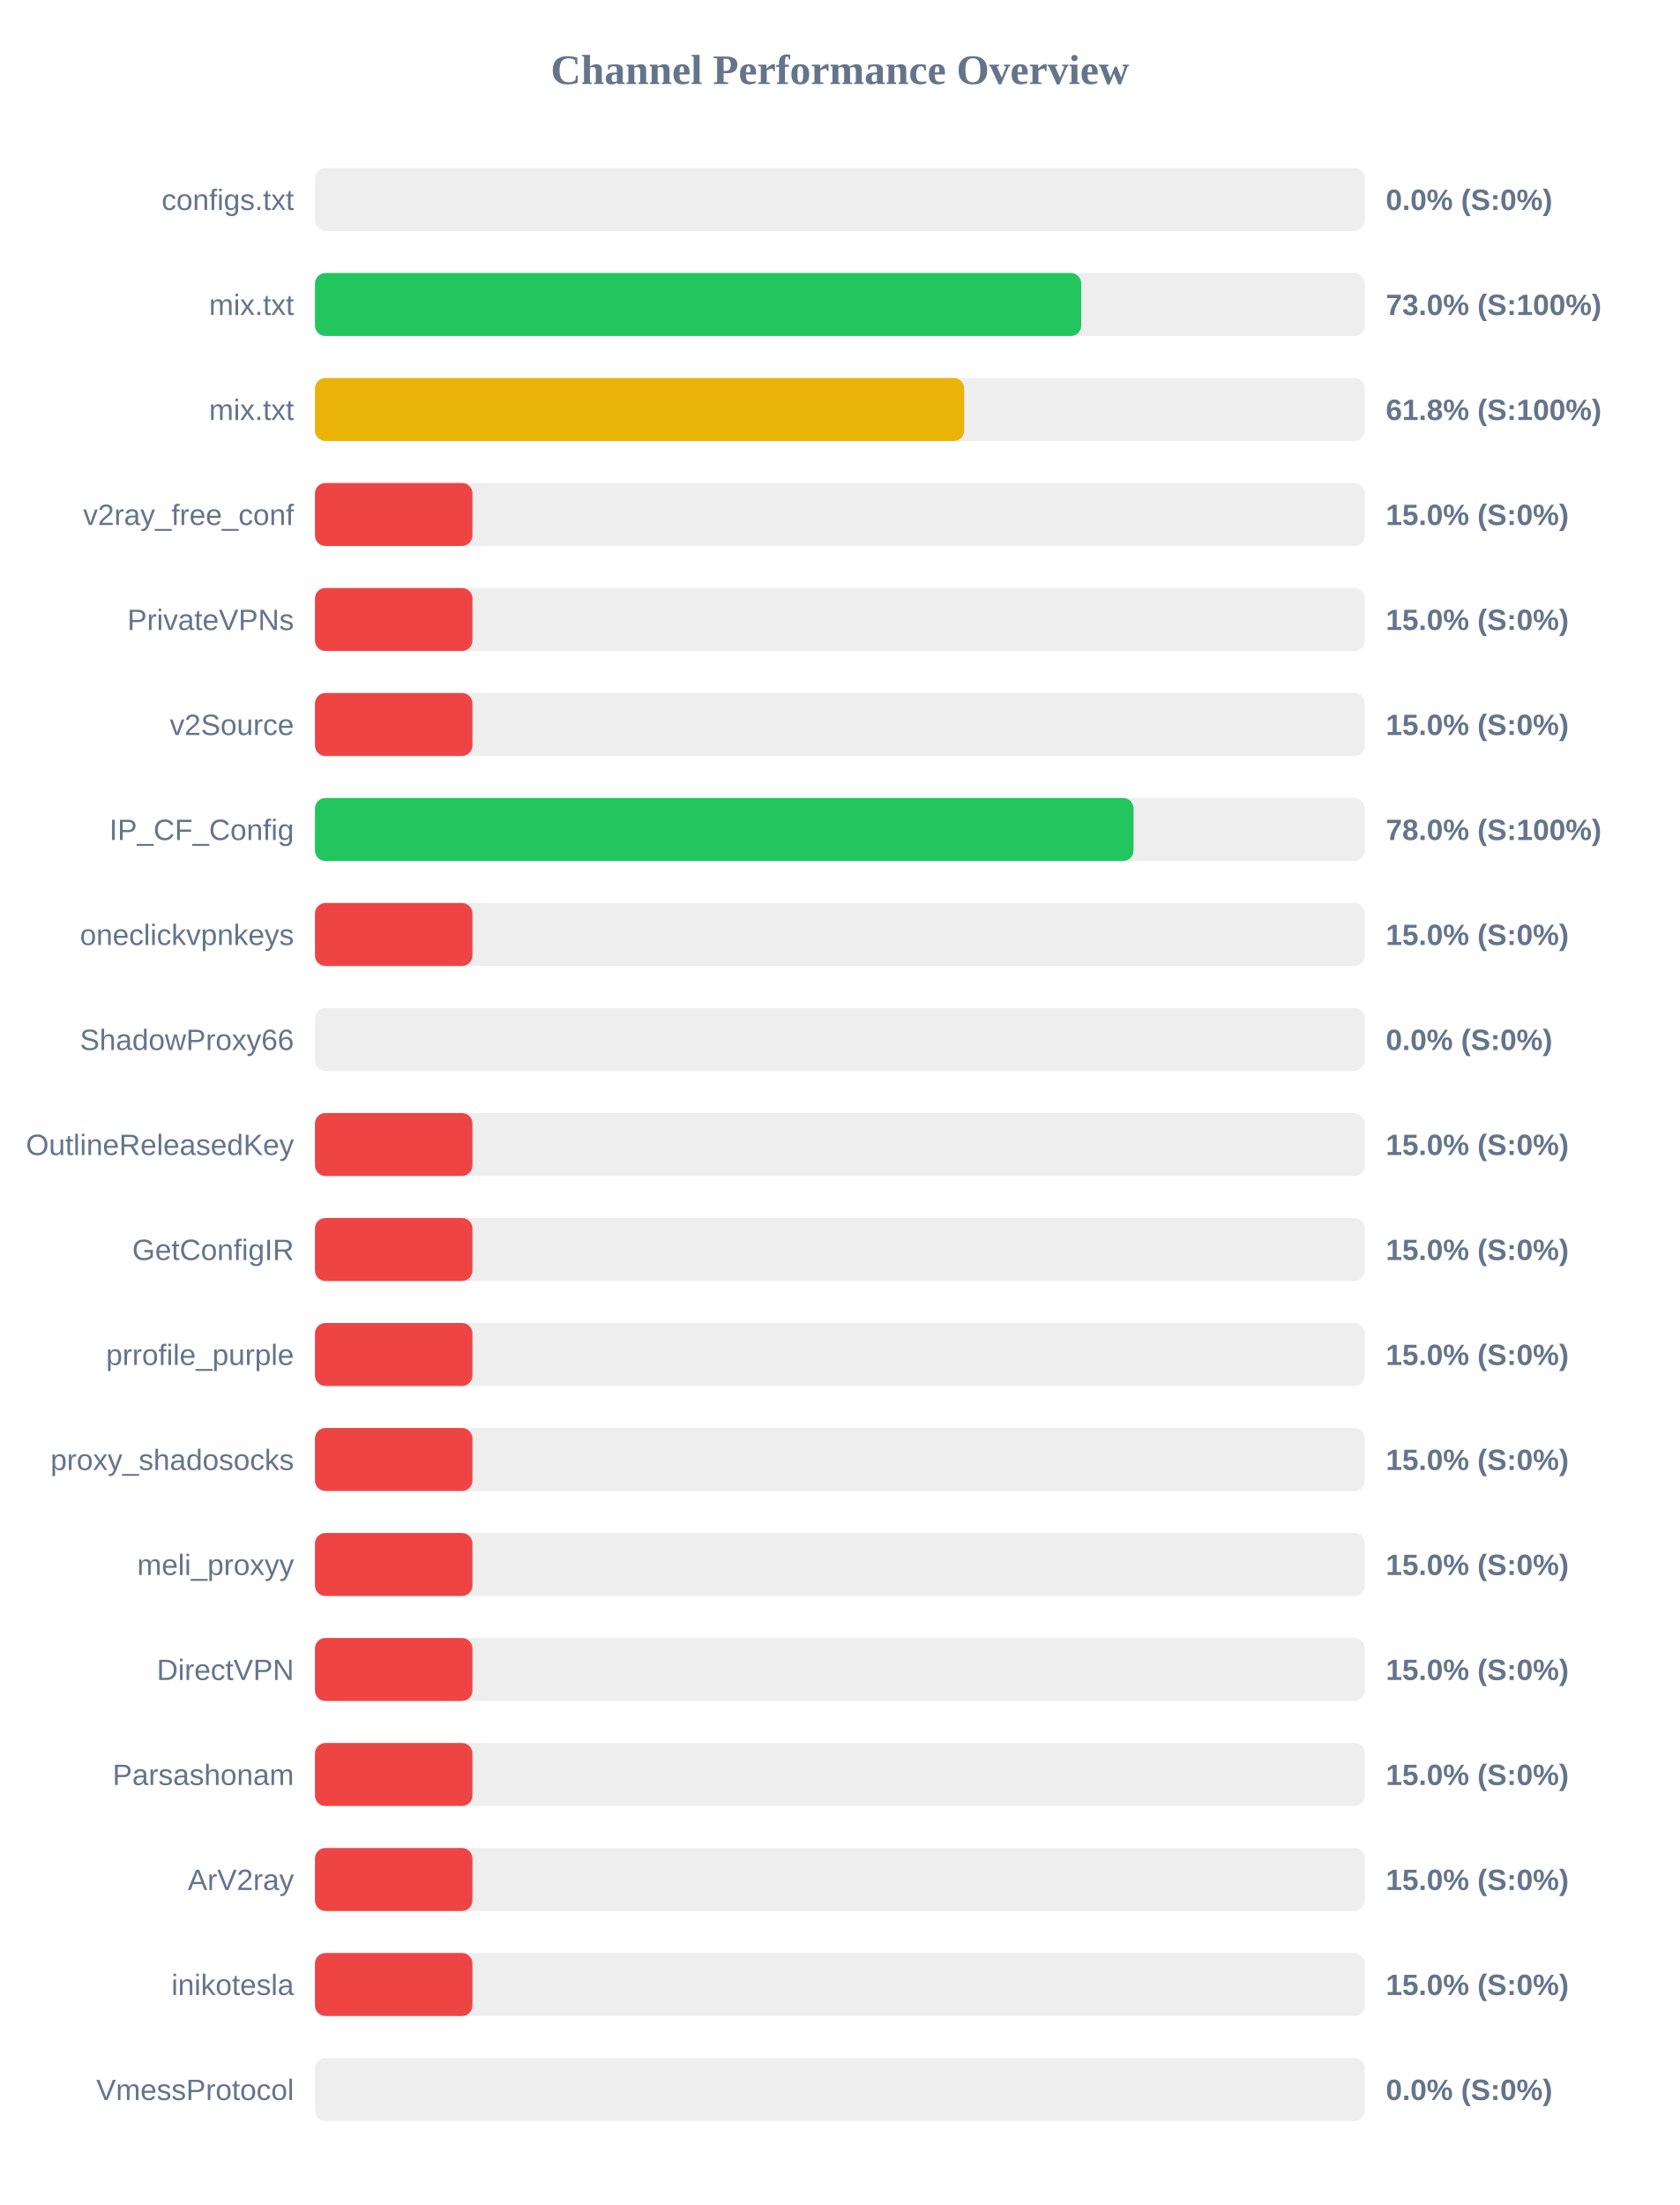
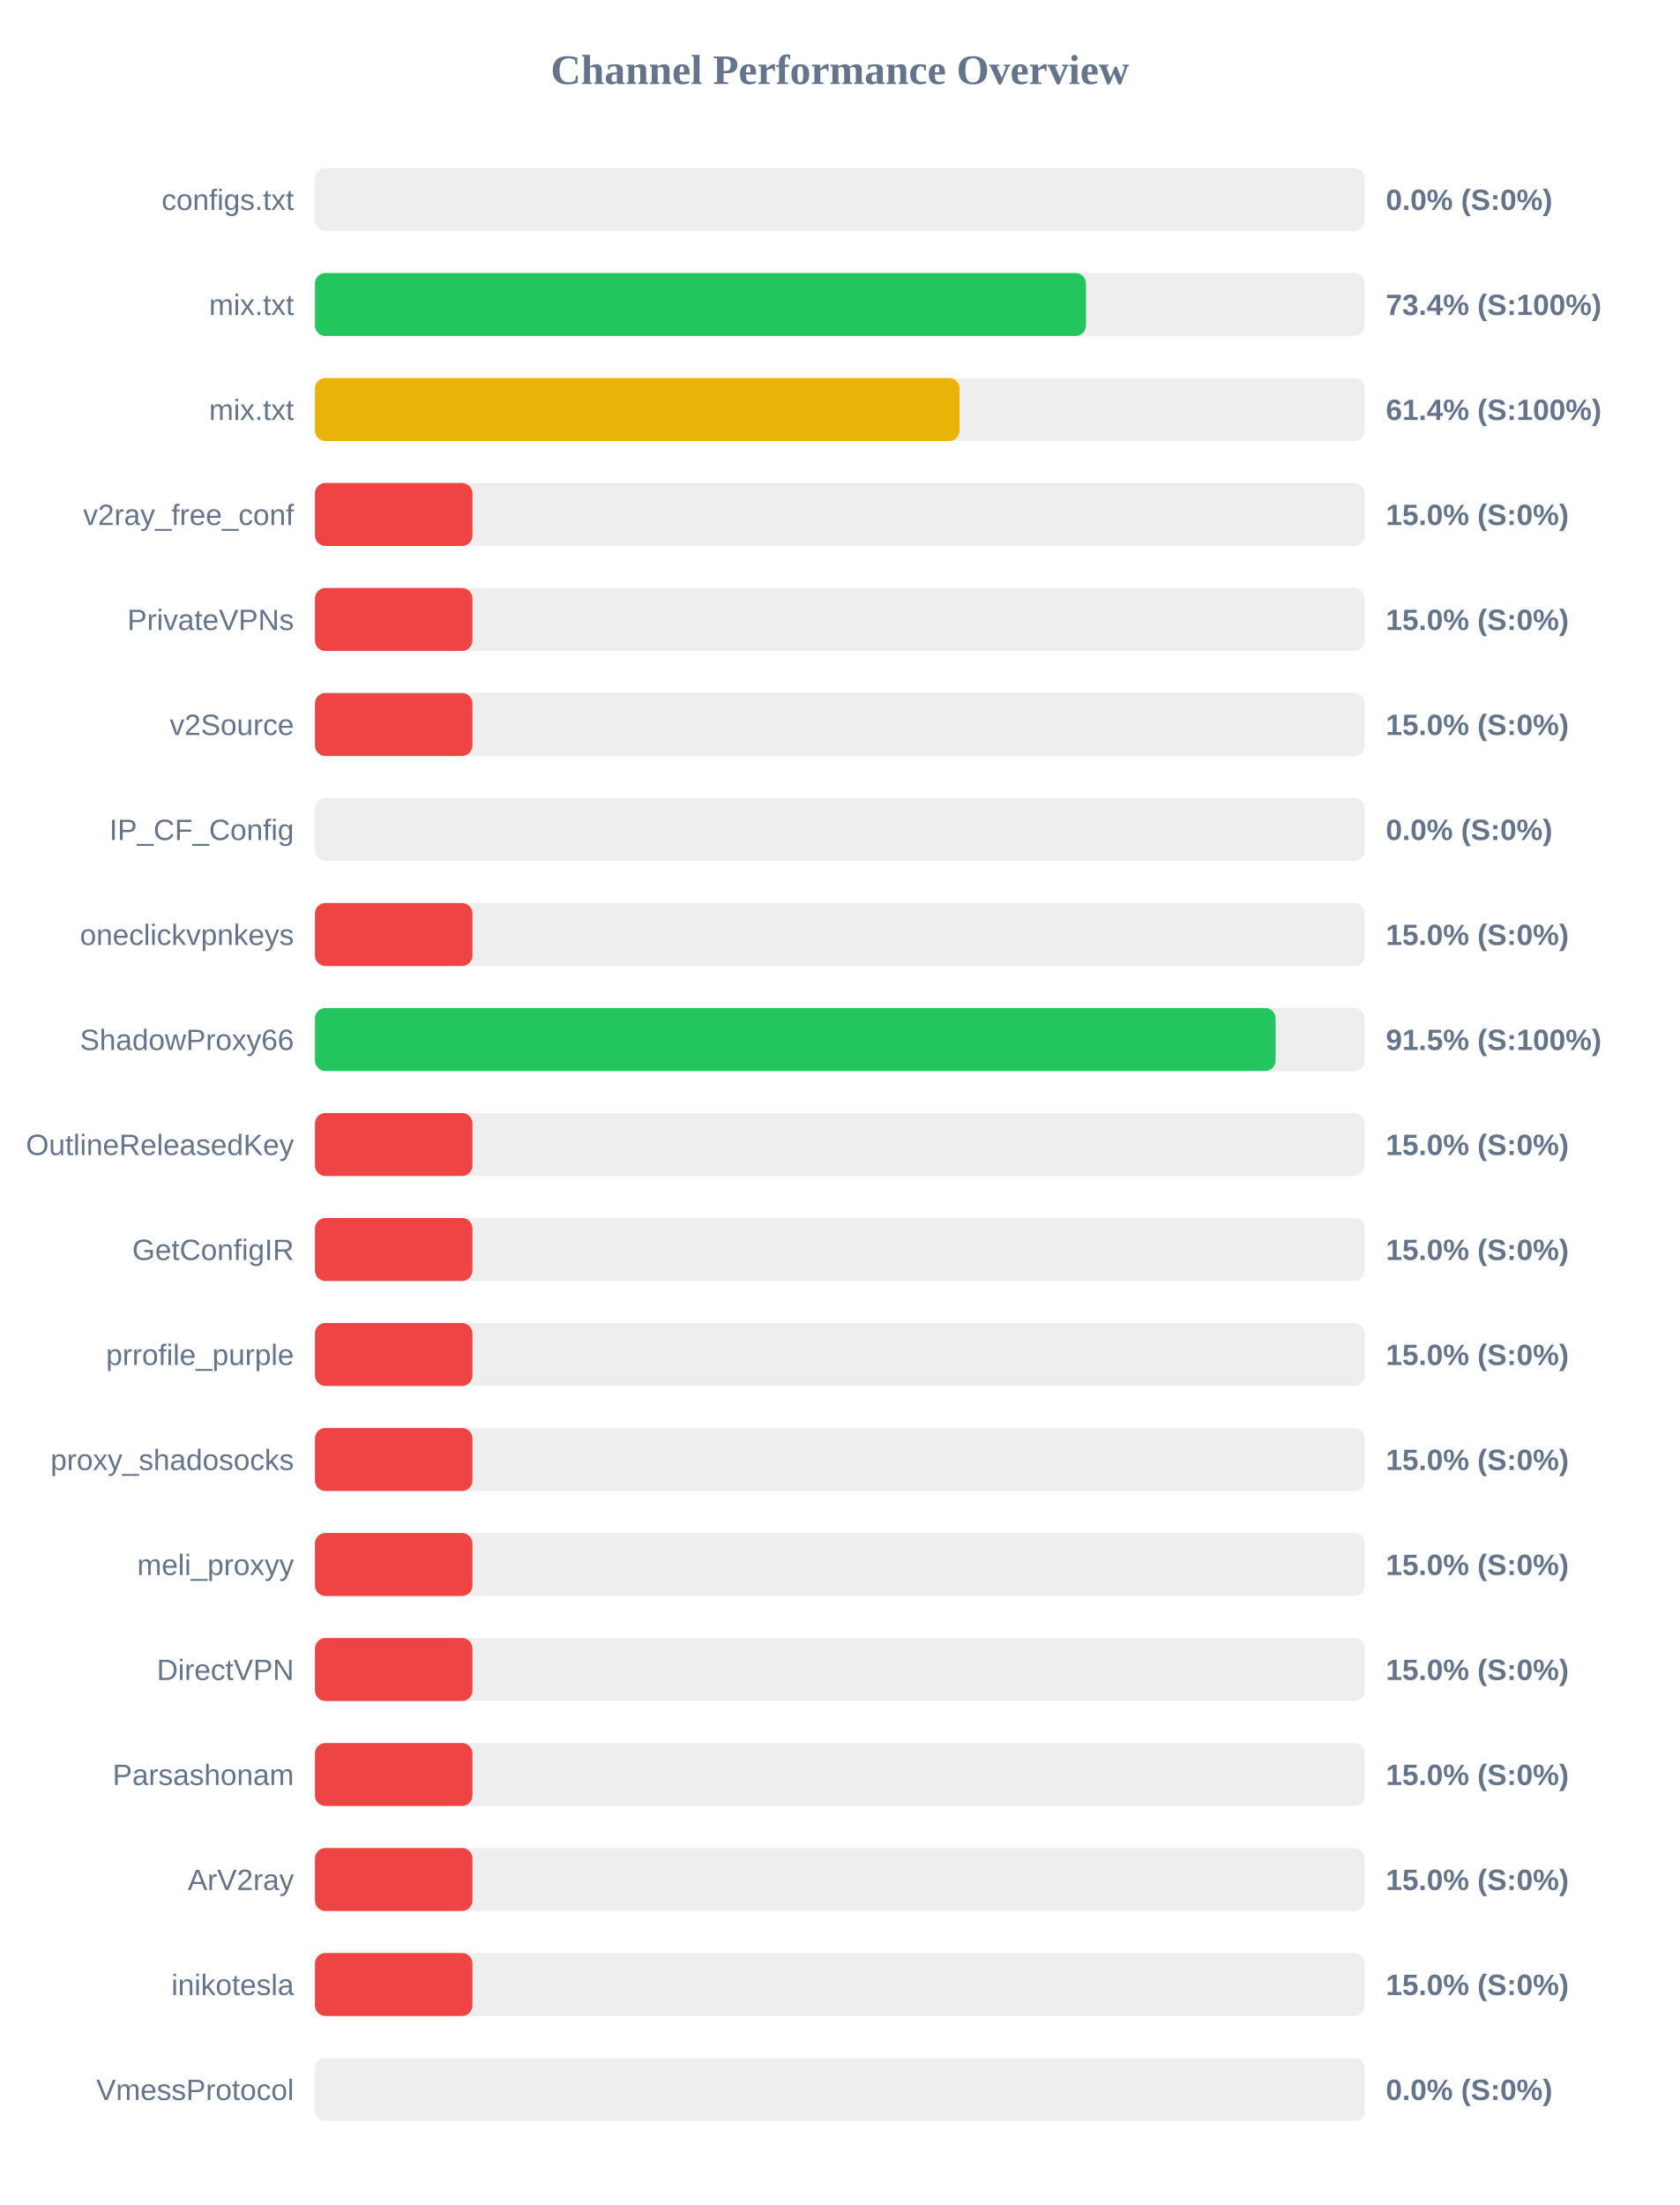
<svg xmlns="http://www.w3.org/2000/svg" width="800" height="1050" version="1.1">
  <style>
        .row { font: 14px Arial; fill: #64748b; }
        .score { font: bold 14px Arial; fill: #64748b; }
    </style>
  <text x="400" y="40" text-anchor="middle" font-size="20px" font-weight="bold" fill="#64748b">Channel Performance Overview</text>
  <rect x="150" y="80" width="500" height="30" fill="#eee" rx="5" />
  <rect x="150" y="80" width="0.0" height="30" fill="#ef4444" rx="5" />
  <text x="140" y="100" text-anchor="end" class="row">configs.txt</text>
  <text x="660" y="100" text-anchor="start" class="score">0.0% (S:0%)</text>
  <rect x="150" y="130" width="500" height="30" fill="#eee" rx="5" />
-   <rect x="150" y="130" width="364.95" height="30" fill="#22c55e" rx="5" />
+   <rect x="150" y="130" width="367.2" height="30" fill="#22c55e" rx="5" />
  <text x="140" y="150" text-anchor="end" class="row">mix.txt</text>
-   <text x="660" y="150" text-anchor="start" class="score">73.0% (S:100%)</text>
+   <text x="660" y="150" text-anchor="start" class="score">73.4% (S:100%)</text>
  <rect x="150" y="180" width="500" height="30" fill="#eee" rx="5" />
-   <rect x="150" y="180" width="309.2" height="30" fill="#eab308" rx="5" />
+   <rect x="150" y="180" width="307.0" height="30" fill="#eab308" rx="5" />
  <text x="140" y="200" text-anchor="end" class="row">mix.txt</text>
-   <text x="660" y="200" text-anchor="start" class="score">61.8% (S:100%)</text>
+   <text x="660" y="200" text-anchor="start" class="score">61.4% (S:100%)</text>
  <rect x="150" y="230" width="500" height="30" fill="#eee" rx="5" />
  <rect x="150" y="230" width="75.0" height="30" fill="#ef4444" rx="5" />
  <text x="140" y="250" text-anchor="end" class="row">v2ray_free_conf</text>
  <text x="660" y="250" text-anchor="start" class="score">15.0% (S:0%)</text>
  <rect x="150" y="280" width="500" height="30" fill="#eee" rx="5" />
  <rect x="150" y="280" width="75.0" height="30" fill="#ef4444" rx="5" />
  <text x="140" y="300" text-anchor="end" class="row">PrivateVPNs</text>
  <text x="660" y="300" text-anchor="start" class="score">15.0% (S:0%)</text>
  <rect x="150" y="330" width="500" height="30" fill="#eee" rx="5" />
  <rect x="150" y="330" width="75.0" height="30" fill="#ef4444" rx="5" />
  <text x="140" y="350" text-anchor="end" class="row">v2Source</text>
  <text x="660" y="350" text-anchor="start" class="score">15.0% (S:0%)</text>
  <rect x="150" y="380" width="500" height="30" fill="#eee" rx="5" />
-   <rect x="150" y="380" width="389.85" height="30" fill="#22c55e" rx="5" />
+   <rect x="150" y="380" width="0.0" height="30" fill="#ef4444" rx="5" />
  <text x="140" y="400" text-anchor="end" class="row">IP_CF_Config</text>
-   <text x="660" y="400" text-anchor="start" class="score">78.0% (S:100%)</text>
+   <text x="660" y="400" text-anchor="start" class="score">0.0% (S:0%)</text>
  <rect x="150" y="430" width="500" height="30" fill="#eee" rx="5" />
  <rect x="150" y="430" width="75.0" height="30" fill="#ef4444" rx="5" />
  <text x="140" y="450" text-anchor="end" class="row">oneclickvpnkeys</text>
  <text x="660" y="450" text-anchor="start" class="score">15.0% (S:0%)</text>
  <rect x="150" y="480" width="500" height="30" fill="#eee" rx="5" />
-   <rect x="150" y="480" width="0.0" height="30" fill="#ef4444" rx="5" />
+   <rect x="150" y="480" width="457.5" height="30" fill="#22c55e" rx="5" />
  <text x="140" y="500" text-anchor="end" class="row">ShadowProxy66</text>
-   <text x="660" y="500" text-anchor="start" class="score">0.0% (S:0%)</text>
+   <text x="660" y="500" text-anchor="start" class="score">91.5% (S:100%)</text>
  <rect x="150" y="530" width="500" height="30" fill="#eee" rx="5" />
  <rect x="150" y="530" width="75.0" height="30" fill="#ef4444" rx="5" />
  <text x="140" y="550" text-anchor="end" class="row">OutlineReleasedKey</text>
  <text x="660" y="550" text-anchor="start" class="score">15.0% (S:0%)</text>
  <rect x="150" y="580" width="500" height="30" fill="#eee" rx="5" />
  <rect x="150" y="580" width="75.0" height="30" fill="#ef4444" rx="5" />
  <text x="140" y="600" text-anchor="end" class="row">GetConfigIR</text>
  <text x="660" y="600" text-anchor="start" class="score">15.0% (S:0%)</text>
  <rect x="150" y="630" width="500" height="30" fill="#eee" rx="5" />
  <rect x="150" y="630" width="75.0" height="30" fill="#ef4444" rx="5" />
  <text x="140" y="650" text-anchor="end" class="row">prrofile_purple</text>
  <text x="660" y="650" text-anchor="start" class="score">15.0% (S:0%)</text>
  <rect x="150" y="680" width="500" height="30" fill="#eee" rx="5" />
  <rect x="150" y="680" width="75.0" height="30" fill="#ef4444" rx="5" />
  <text x="140" y="700" text-anchor="end" class="row">proxy_shadosocks</text>
  <text x="660" y="700" text-anchor="start" class="score">15.0% (S:0%)</text>
  <rect x="150" y="730" width="500" height="30" fill="#eee" rx="5" />
  <rect x="150" y="730" width="75.0" height="30" fill="#ef4444" rx="5" />
  <text x="140" y="750" text-anchor="end" class="row">meli_proxyy</text>
  <text x="660" y="750" text-anchor="start" class="score">15.0% (S:0%)</text>
  <rect x="150" y="780" width="500" height="30" fill="#eee" rx="5" />
  <rect x="150" y="780" width="75.0" height="30" fill="#ef4444" rx="5" />
  <text x="140" y="800" text-anchor="end" class="row">DirectVPN</text>
  <text x="660" y="800" text-anchor="start" class="score">15.0% (S:0%)</text>
  <rect x="150" y="830" width="500" height="30" fill="#eee" rx="5" />
  <rect x="150" y="830" width="75.0" height="30" fill="#ef4444" rx="5" />
  <text x="140" y="850" text-anchor="end" class="row">Parsashonam</text>
  <text x="660" y="850" text-anchor="start" class="score">15.0% (S:0%)</text>
  <rect x="150" y="880" width="500" height="30" fill="#eee" rx="5" />
  <rect x="150" y="880" width="75.0" height="30" fill="#ef4444" rx="5" />
  <text x="140" y="900" text-anchor="end" class="row">ArV2ray</text>
  <text x="660" y="900" text-anchor="start" class="score">15.0% (S:0%)</text>
  <rect x="150" y="930" width="500" height="30" fill="#eee" rx="5" />
  <rect x="150" y="930" width="75.0" height="30" fill="#ef4444" rx="5" />
  <text x="140" y="950" text-anchor="end" class="row">inikotesla</text>
  <text x="660" y="950" text-anchor="start" class="score">15.0% (S:0%)</text>
  <rect x="150" y="980" width="500" height="30" fill="#eee" rx="5" />
  <rect x="150" y="980" width="0.0" height="30" fill="#ef4444" rx="5" />
  <text x="140" y="1000" text-anchor="end" class="row">VmessProtocol</text>
  <text x="660" y="1000" text-anchor="start" class="score">0.0% (S:0%)</text>
</svg>
